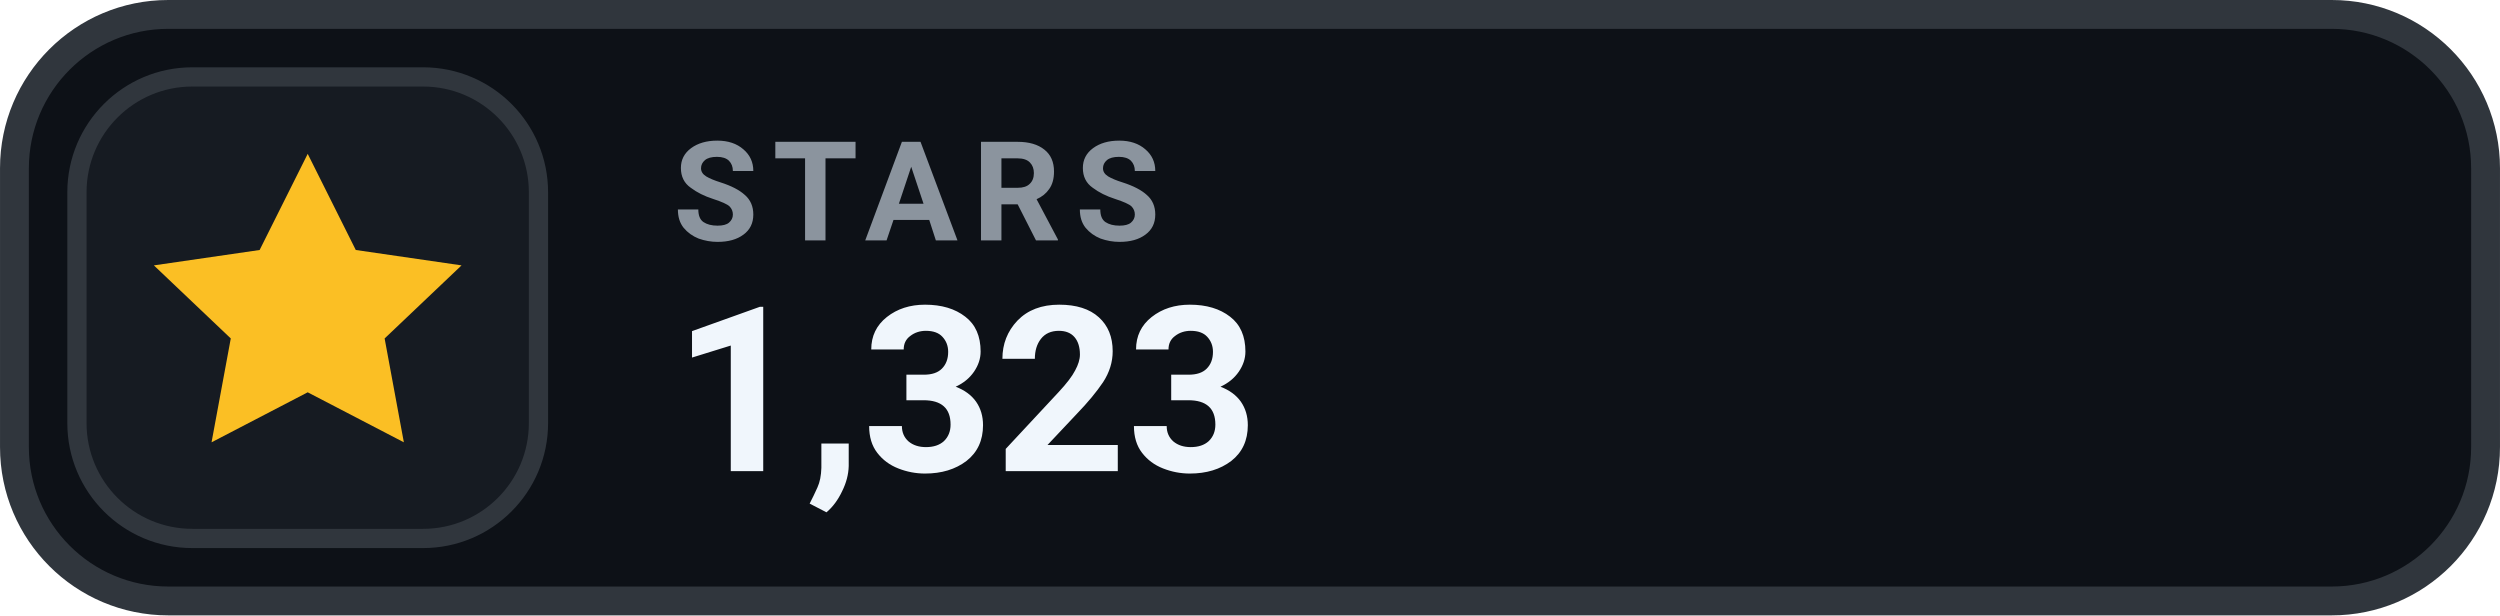
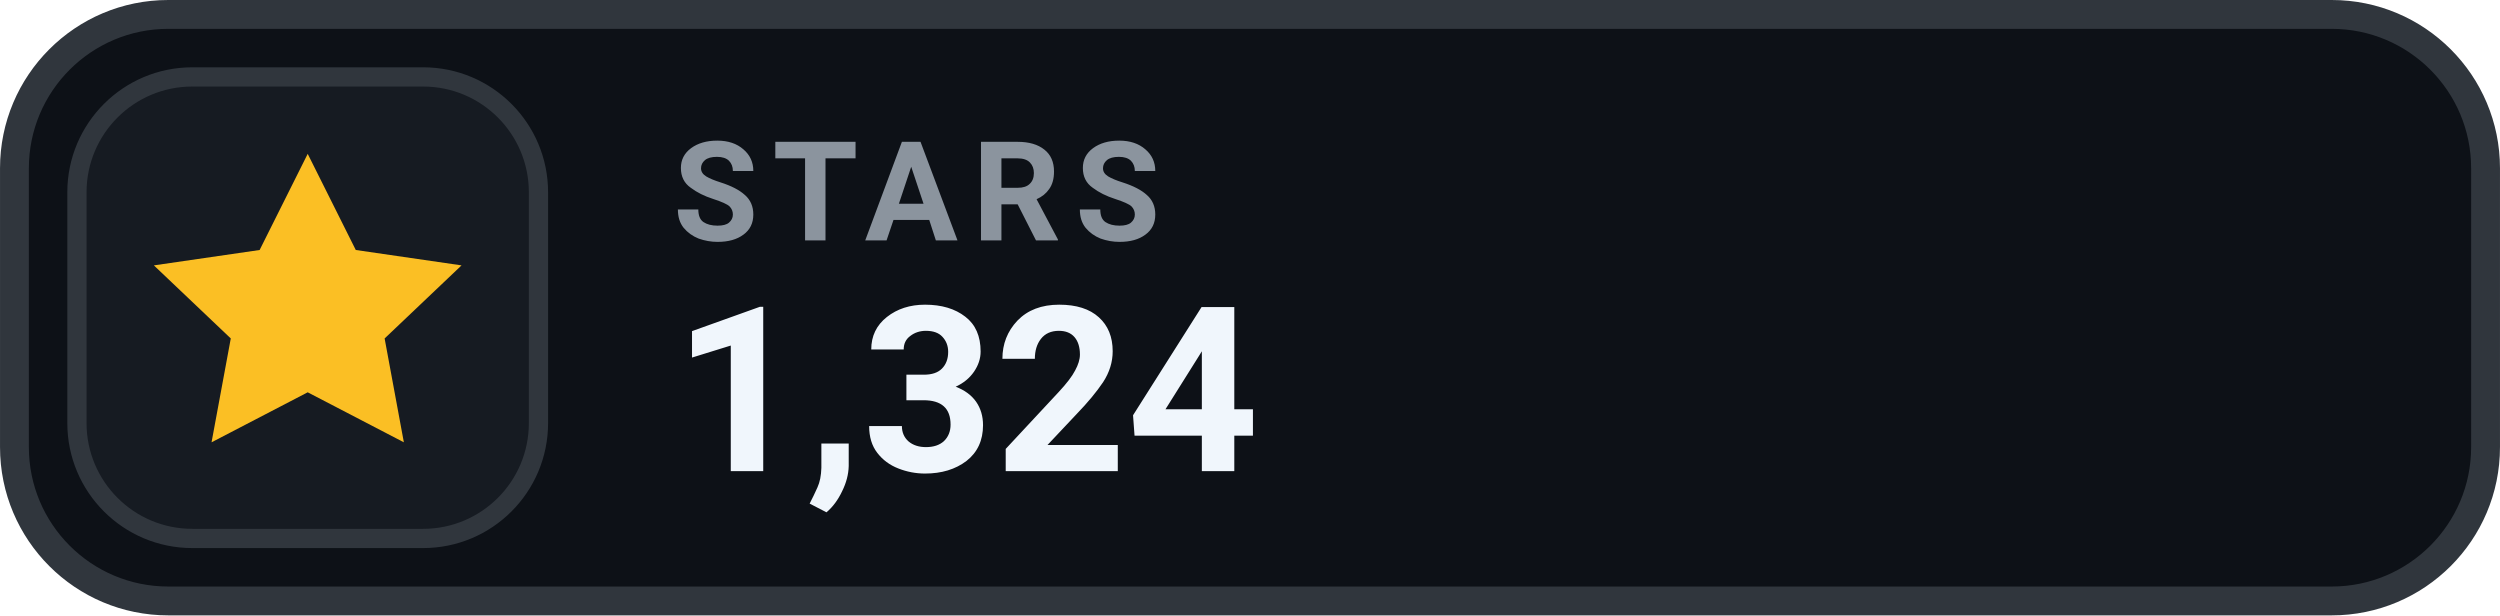
- <svg xmlns="http://www.w3.org/2000/svg" width="126" height="31.015" viewBox="0 0 130 32" role="img" aria-label="STARS 1,323">
+ <svg xmlns="http://www.w3.org/2000/svg" width="126" height="31.015" viewBox="0 0 130 32" role="img" aria-label="STARS 1,324">
  <rect x=".75" y=".75" width="128.5" height="30.5" rx="8" fill="#0D1117" stroke="#30363D" stroke-width="1.5" />
  <rect x="4" y="4" width="24" height="24" rx="6" fill="#161B22" stroke="#30363D" stroke-width="1" />
  <g transform="translate(16 16)" style="color:#FBBF24;">
    <path d="M0 -8 l2.5 5 5.5 .8 -4 3.8 1 5.4 -5 -2.6 -5 2.6 1 -5.4 -4 -3.8 5.5 -.8 Z" fill="currentColor" />
  </g>
  <text x="35" y="12.5" fill="#8B949E" font-family="-apple-system,BlinkMacSystemFont,'Segoe UI',Roboto,Helvetica,Arial,sans-serif" font-size="7.2" font-weight="700" letter-spacing=".75">STARS</text>
-   <text x="35" y="24.5" fill="#F0F6FC" font-family="-apple-system,BlinkMacSystemFont,'Segoe UI',Roboto,Helvetica,Arial,sans-serif" font-size="12" font-weight="700">1,323</text>
+   <text x="35" y="24.5" fill="#F0F6FC" font-family="-apple-system,BlinkMacSystemFont,'Segoe UI',Roboto,Helvetica,Arial,sans-serif" font-size="12" font-weight="700">1,324</text>
</svg>
